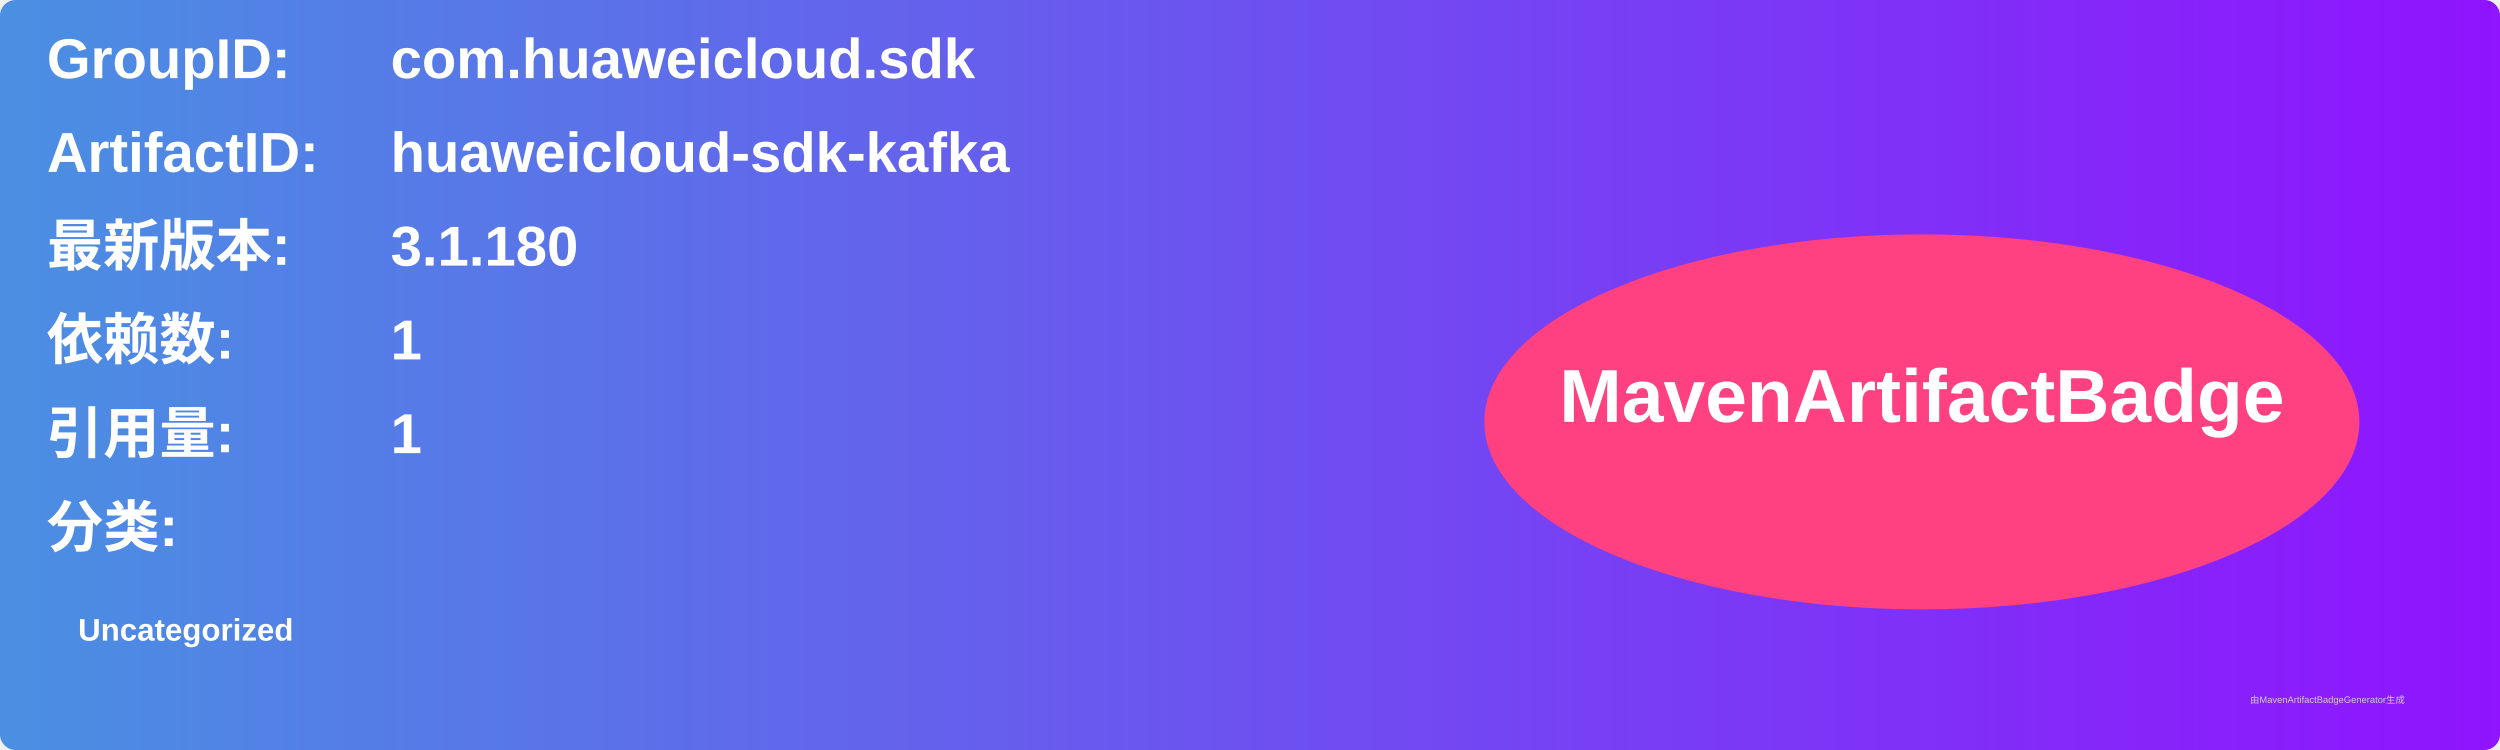
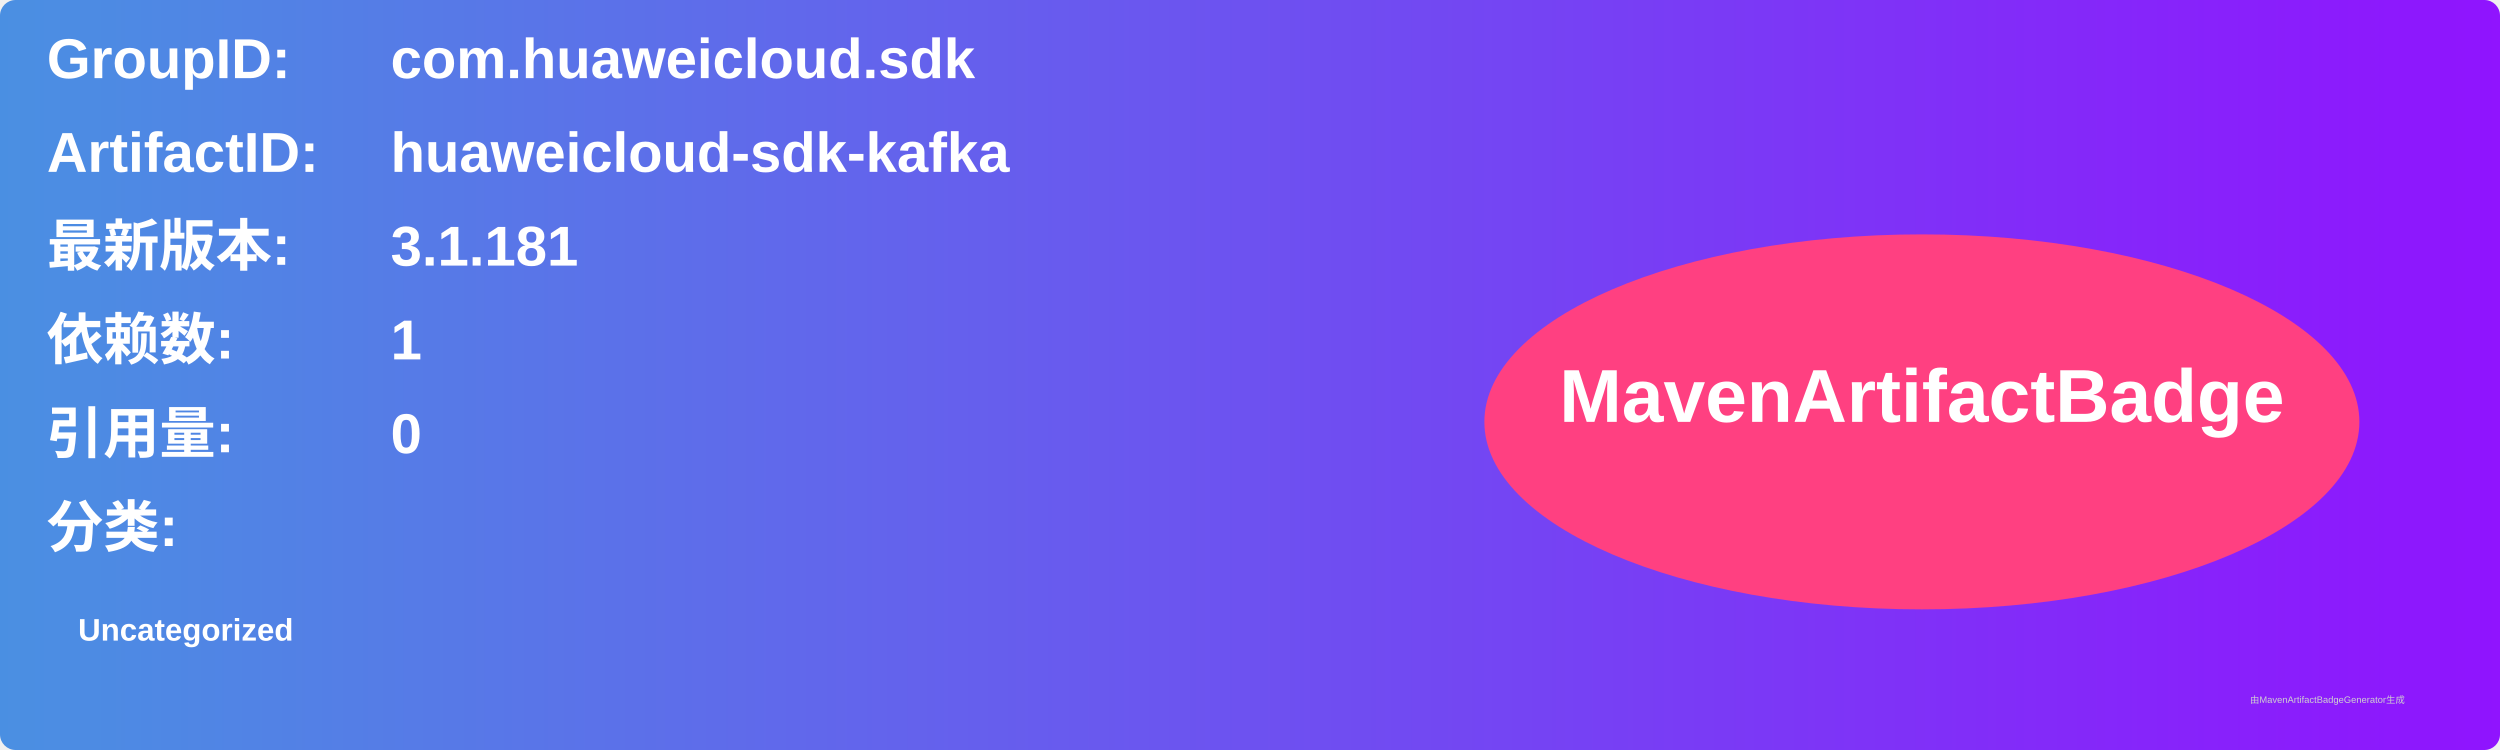
<svg xmlns="http://www.w3.org/2000/svg" width="800" height="240" viewBox="0 0 800 240">
  <linearGradient id="grad" x1="0%" y1="0%" x2="100%" y2="0%">
    <stop offset="0%" stop-color="#4a90e2" />
    <stop offset="100%" stop-color="#9013fe" />
  </linearGradient>
  <rect width="100%" height="100%" rx="5" ry="5" fill="url(#grad)" />
  <g transform="translate(15, 15)">
    <text x="0" y="10" font-family="Arial" font-size="18" fill="white" font-weight="bold" width="260">GroupID:</text>
    <text x="110" y="10" font-family="Arial" font-size="18" fill="white" font-weight="bold" width="460">com.huaweicloud.sdk</text>
    <text x="0" y="40" font-family="Arial" font-size="18" fill="white" font-weight="bold" width="260">ArtifactID:</text>
    <text x="110" y="40" font-family="Arial" font-size="18" fill="white" font-weight="bold" width="460">huaweicloud-sdk-kafka</text>
    <text x="0" y="70" font-family="Arial" font-size="18" fill="white" font-weight="bold">最新版本:</text>
    <text x="110" y="70" font-family="Arial" font-size="18" fill="white" font-weight="bold">
-       <tspan font-weight="bold">3.1.180</tspan>
+       <tspan font-weight="bold">3.1.181</tspan>
    </text>
    <text x="0" y="100" font-family="Arial" font-size="18" fill="white" font-weight="bold">依赖数: </text>
    <text x="110" y="100" font-family="Arial" font-size="18" fill="white">
      <tspan font-weight="bold">1</tspan>
    </text>
    <text x="0" y="130" font-family="Arial" font-size="18" fill="white" font-weight="bold">引用量: </text>
    <text x="110" y="130" font-family="Arial" font-size="18" fill="white">
-       <tspan font-weight="bold">1</tspan>
+       <tspan font-weight="bold">0</tspan>
    </text>
    <text x="0" y="160" font-family="Arial" font-size="18" fill="white" font-weight="bold">分类:</text>
    <text x="10" y="190" font-family="Arial" font-size="10" fill="white">
      <tspan font-weight="bold">Uncategorized</tspan>
    </text>
    <ellipse cx="600" cy="120" rx="140" ry="60" fill="#ff4081" />
    <text x="600" y="120" text-anchor="middle" font-family="Arial" font-size="24" fill="white" font-weight="bold">MavenArtifactBadge</text>
  </g>
  <text x="720" y="225" font-family="Arial" font-size="3" fill="#d0d0d0">由MavenArtifactBadgeGenerator生成</text>
</svg>
